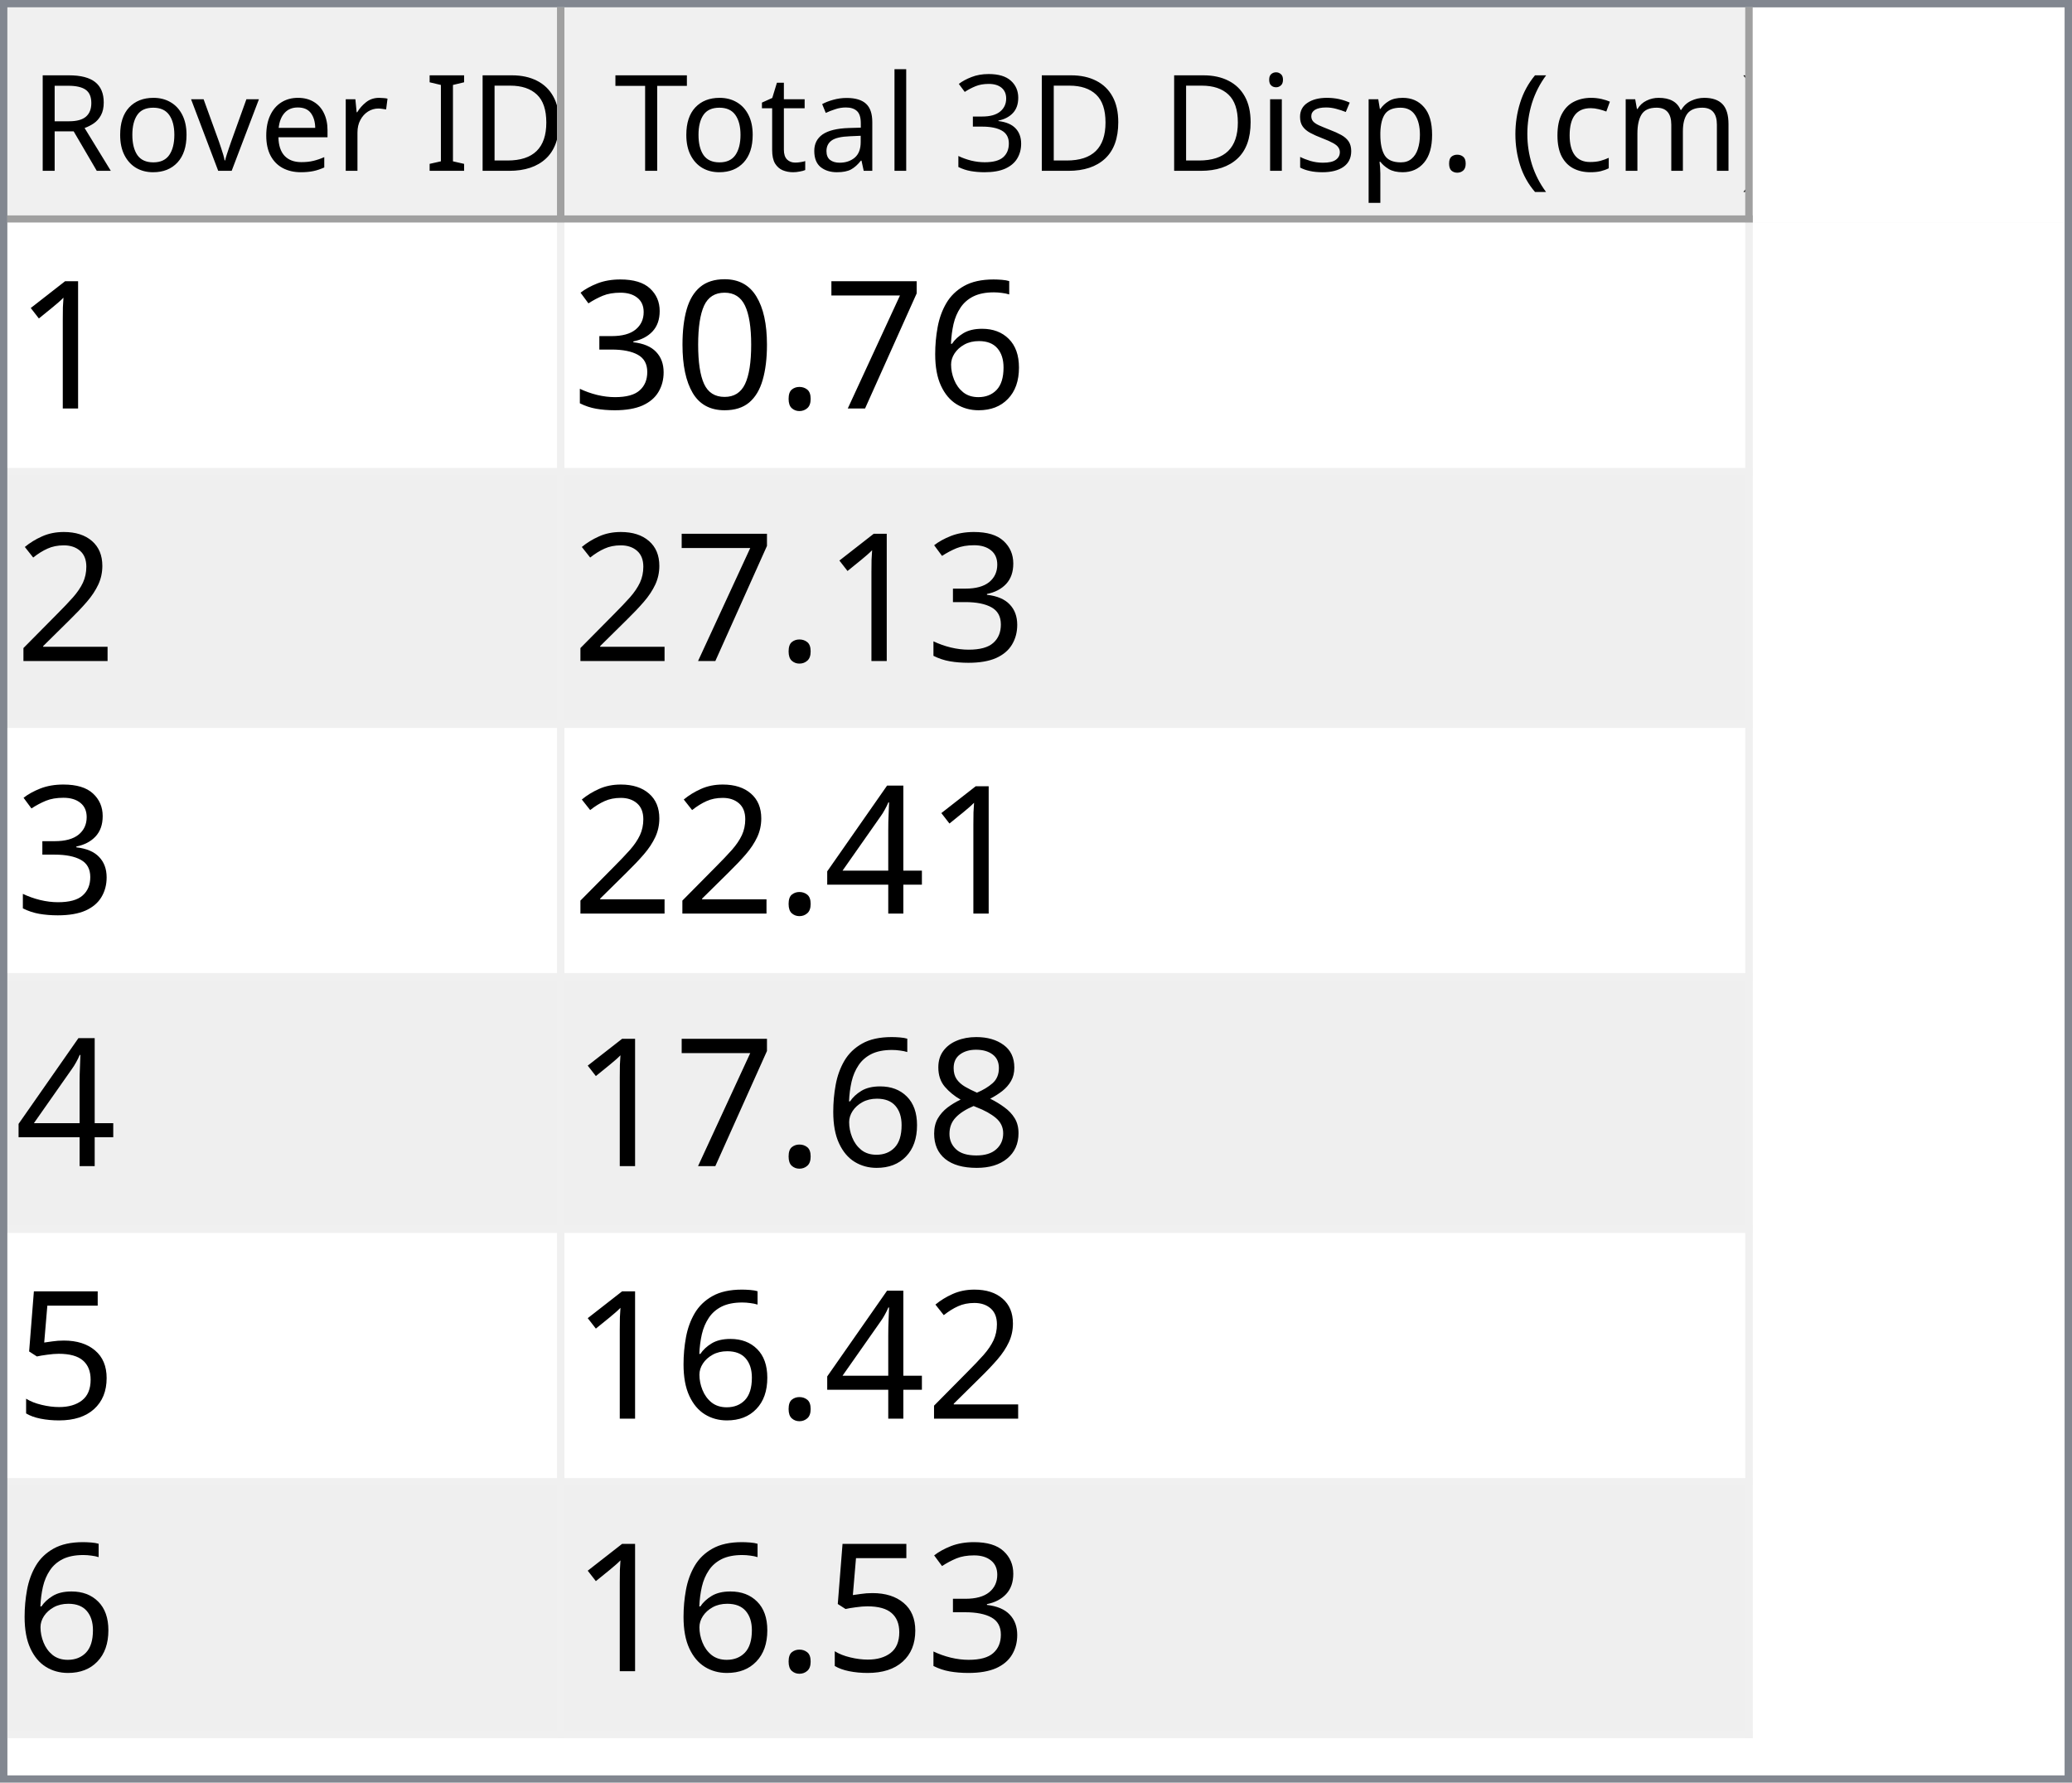
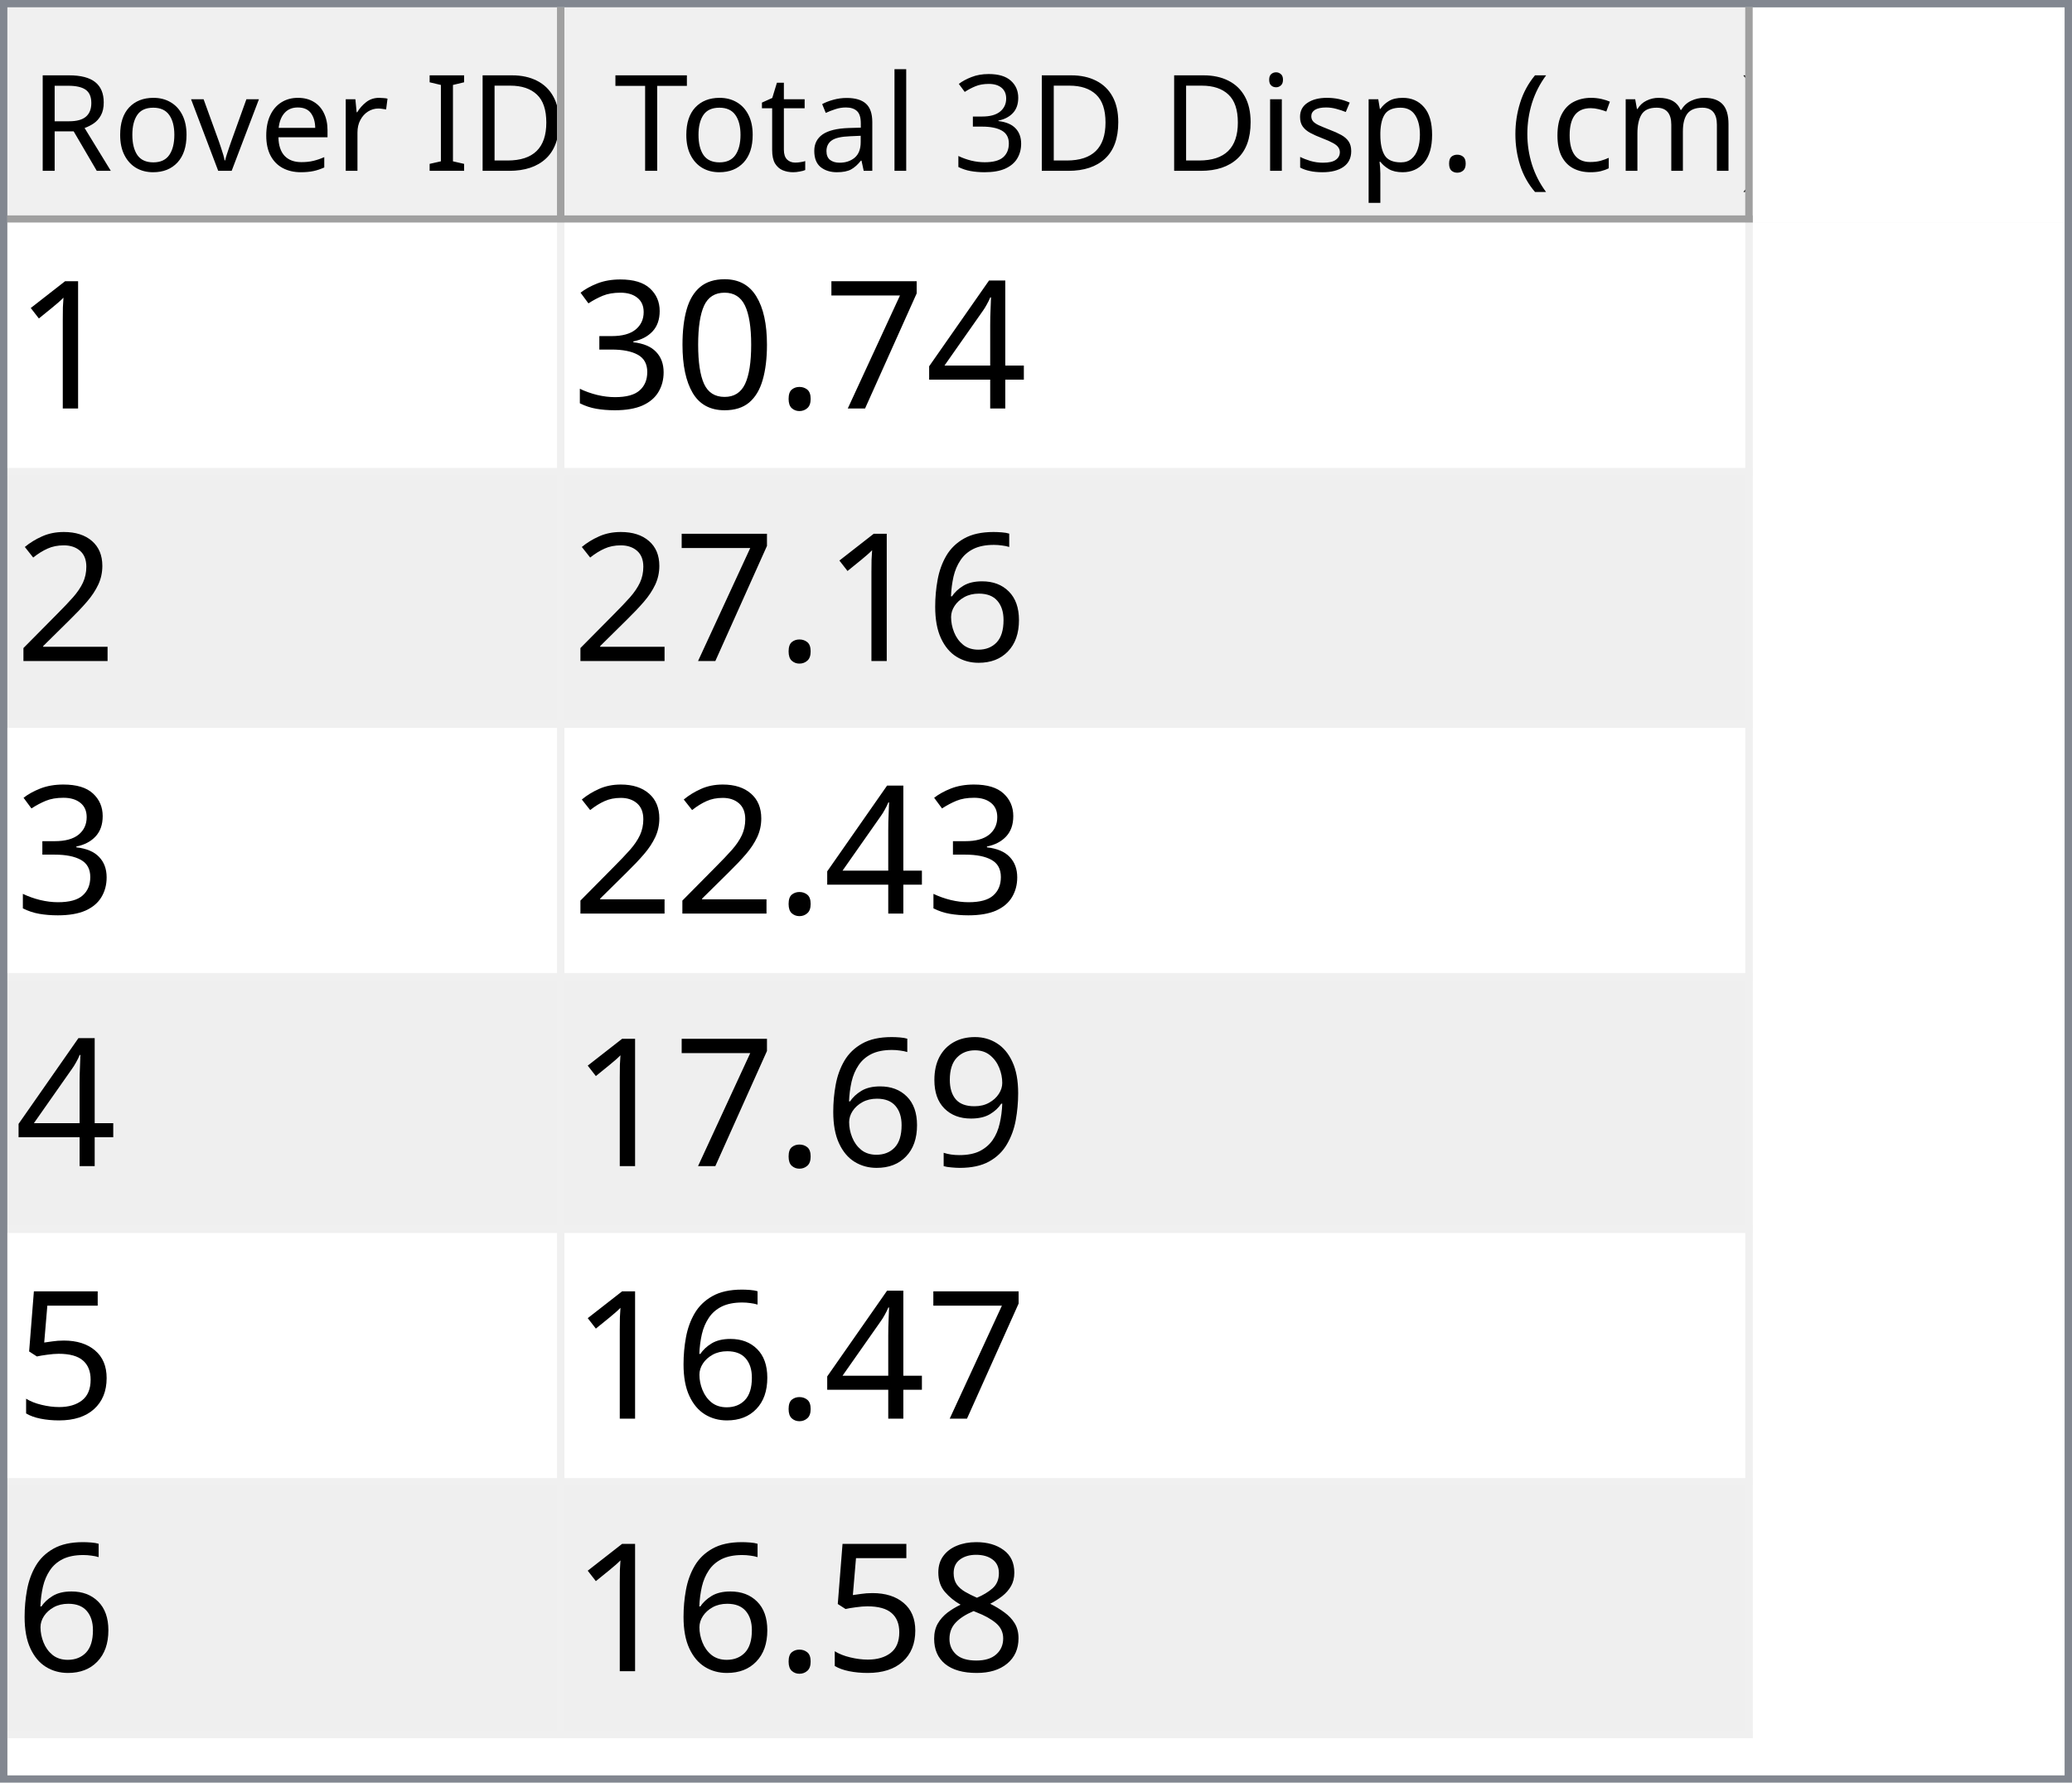
<svg xmlns="http://www.w3.org/2000/svg" style="fill-opacity:1; color-rendering:auto; color-interpolation:auto; text-rendering:auto; stroke:black; stroke-linecap:square; stroke-miterlimit:10; shape-rendering:auto; stroke-opacity:1; fill:black; stroke-dasharray:none; font-weight:normal; stroke-width:1; font-family:'Dialog'; font-style:normal; stroke-linejoin:miter; font-size:12px; stroke-dashoffset:0; image-rendering:auto;" width="279" height="240">
  <defs id="genericDefs" />
  <g>
    <defs id="defs1">
      <clipPath clipPathUnits="userSpaceOnUse" id="clipPath1">
        <path d="M0 0 L279 0 L279 240 L0 240 L0 0 Z" />
      </clipPath>
      <clipPath clipPathUnits="userSpaceOnUse" id="clipPath2">
        <path d="M0 0 L0 240 L279 240 L279 0 Z" />
      </clipPath>
      <clipPath clipPathUnits="userSpaceOnUse" id="clipPath3">
        <path d="M0 0 L0 29 L277 29 L277 0 Z" />
      </clipPath>
      <clipPath clipPathUnits="userSpaceOnUse" id="clipPath4">
        <path d="M0 0 L0 29 L75 29 L75 0 Z" />
      </clipPath>
      <clipPath clipPathUnits="userSpaceOnUse" id="clipPath5">
        <path d="M1 1 L1 28 L74 28 L74 1 Z" />
      </clipPath>
      <clipPath clipPathUnits="userSpaceOnUse" id="clipPath6">
        <path d="M0 0 L0 27 L73 27 L73 0 Z" />
      </clipPath>
      <clipPath clipPathUnits="userSpaceOnUse" id="clipPath7">
        <path d="M-0.5 -0.5 L-0.5 28.5 L74.5 28.5 L74.5 -0.5 Z" />
      </clipPath>
      <clipPath clipPathUnits="userSpaceOnUse" id="clipPath8">
        <path d="M0 0 L0 29 L160 29 L160 0 Z" />
      </clipPath>
      <clipPath clipPathUnits="userSpaceOnUse" id="clipPath9">
        <path d="M1 1 L1 28 L159 28 L159 1 Z" />
      </clipPath>
      <clipPath clipPathUnits="userSpaceOnUse" id="clipPath10">
        <path d="M0 0 L0 27 L158 27 L158 0 Z" />
      </clipPath>
      <clipPath clipPathUnits="userSpaceOnUse" id="clipPath11">
        <path d="M-0.5 -0.5 L-0.5 28.5 L159.5 28.5 L159.5 -0.5 Z" />
      </clipPath>
      <clipPath clipPathUnits="userSpaceOnUse" id="clipPath12">
        <path d="M0 0 L0 209 L277 209 L277 0 Z" />
      </clipPath>
      <clipPath clipPathUnits="userSpaceOnUse" id="clipPath13">
        <path d="M0 0 L0 204 L235 204 L235 0 Z" />
      </clipPath>
      <clipPath clipPathUnits="userSpaceOnUse" id="clipPath14">
        <path d="M-0.5 -0.5 L-0.5 203.5 L234.5 203.5 L234.5 -0.5 Z" />
      </clipPath>
      <clipPath clipPathUnits="userSpaceOnUse" id="clipPath15">
        <path d="M0 0 L0 33 L74 33 L74 0 Z" />
      </clipPath>
      <clipPath clipPathUnits="userSpaceOnUse" id="clipPath16">
        <path d="M0 0 L0 33 L159 33 L159 0 Z" />
      </clipPath>
      <font horiz-adv-x="64.551" id="font1">
        <font-face ascent="107.91" descent="25.098" units-per-em="100" style="font-style:normal; font-family:Segoe UI; font-weight:normal;" />
        <missing-glyph horiz-adv-x="64.551" d="M8.109 0 L8.109 68.266 L56.453 68.266 L56.453 0 L8.109 0 ZM15.328 7.234 L49.219 7.234 L49.219 61.031 L15.328 61.031 L15.328 7.234 Z" />
        <glyph unicode="D" horiz-adv-x="70.117" d="M9.188 0 L9.188 70.016 L28.516 70.016 Q65.531 70.016 65.531 35.891 Q65.531 19.672 55.25 9.836 Q44.969 0 27.734 0 L9.188 0 ZM17.391 62.594 L17.391 7.422 L27.828 7.422 Q41.609 7.422 49.273 14.797 Q56.938 22.172 56.938 35.688 Q56.938 62.594 28.328 62.594 L17.391 62.594 Z" />
        <glyph unicode="I" horiz-adv-x="26.611" d="M17.391 0 L9.188 0 L9.188 70.016 L17.391 70.016 L17.391 0 Z" />
        <glyph unicode=" " horiz-adv-x="27.393" d="" />
        <glyph unicode="r" horiz-adv-x="34.766" d="M34.188 41.891 Q32.078 43.5 28.125 43.5 Q23 43.5 19.555 38.672 Q16.109 33.844 16.109 25.484 L16.109 0 L8.109 0 L8.109 50 L16.109 50 L16.109 39.703 L16.312 39.703 Q18.016 44.969 21.531 47.922 Q25.047 50.875 29.391 50.875 Q32.516 50.875 34.188 50.203 L34.188 41.891 Z" />
        <glyph unicode="e" horiz-adv-x="52.295" d="M48.297 23 L12.984 23 Q13.188 14.656 17.484 10.109 Q21.781 5.562 29.297 5.562 Q37.75 5.562 44.828 11.141 L44.828 3.609 Q38.234 -1.172 27.391 -1.172 Q16.797 -1.172 10.742 5.641 Q4.688 12.453 4.688 24.812 Q4.688 36.469 11.305 43.82 Q17.922 51.172 27.734 51.172 Q37.547 51.172 42.922 44.828 Q48.297 38.484 48.297 27.203 L48.297 23 ZM40.094 29.781 Q40.047 36.719 36.75 40.578 Q33.453 44.438 27.594 44.438 Q21.922 44.438 17.969 40.383 Q14.016 36.328 13.094 29.781 L40.094 29.781 Z" />
        <glyph unicode="v" horiz-adv-x="47.9" d="M47.406 50 L27.484 0 L19.625 0 L0.688 50 L9.469 50 L22.172 13.672 Q23.578 9.672 23.922 6.688 L24.125 6.688 Q24.609 10.453 25.688 13.484 L38.969 50 L47.406 50 Z" />
        <glyph unicode="o" horiz-adv-x="58.594" d="M29 -1.172 Q17.922 -1.172 11.305 5.836 Q4.688 12.844 4.688 24.422 Q4.688 37.016 11.57 44.094 Q18.453 51.172 30.172 51.172 Q41.359 51.172 47.633 44.289 Q53.906 37.406 53.906 25.203 Q53.906 13.234 47.141 6.031 Q40.375 -1.172 29 -1.172 ZM29.594 44.438 Q21.875 44.438 17.383 39.188 Q12.891 33.938 12.891 24.703 Q12.891 15.828 17.43 10.695 Q21.969 5.562 29.594 5.562 Q37.359 5.562 41.531 10.594 Q45.703 15.625 45.703 24.906 Q45.703 34.281 41.531 39.359 Q37.359 44.438 29.594 44.438 Z" />
        <glyph unicode="R" horiz-adv-x="59.814" d="M59.375 0 L49.609 0 L37.891 19.625 Q36.281 22.359 34.766 24.289 Q33.25 26.219 31.664 27.438 Q30.078 28.656 28.25 29.219 Q26.422 29.781 24.125 29.781 L17.391 29.781 L17.391 0 L9.188 0 L9.188 70.016 L30.078 70.016 Q34.672 70.016 38.555 68.867 Q42.438 67.719 45.289 65.375 Q48.141 63.031 49.758 59.547 Q51.375 56.062 51.375 51.375 Q51.375 47.703 50.273 44.656 Q49.172 41.609 47.148 39.211 Q45.125 36.812 42.266 35.133 Q39.406 33.453 35.844 32.516 L35.844 32.328 Q37.594 31.547 38.891 30.547 Q40.188 29.547 41.359 28.18 Q42.531 26.812 43.68 25.078 Q44.828 23.344 46.234 21.047 L59.375 0 ZM17.391 62.594 L17.391 37.203 L28.516 37.203 Q31.594 37.203 34.203 38.133 Q36.812 39.062 38.719 40.797 Q40.625 42.531 41.703 45.047 Q42.781 47.562 42.781 50.688 Q42.781 56.297 39.141 59.445 Q35.5 62.594 28.609 62.594 L17.391 62.594 Z" />
        <glyph unicode=")" horiz-adv-x="30.176" d="M8.297 -15.922 L1.172 -15.922 Q16.406 2.344 16.406 26.812 Q16.406 51.469 1.078 70.016 L8.297 70.016 Q23.531 52.156 23.531 26.703 Q23.531 1.375 8.297 -15.922 Z" />
        <glyph unicode="m" horiz-adv-x="86.133" d="M79.109 0 L71.094 0 L71.094 28.719 Q71.094 37.016 68.531 40.727 Q65.969 44.438 59.906 44.438 Q54.781 44.438 51.195 39.75 Q47.609 35.062 47.609 28.516 L47.609 0 L39.594 0 L39.594 29.688 Q39.594 44.438 28.219 44.438 Q22.953 44.438 19.531 40.016 Q16.109 35.594 16.109 28.516 L16.109 0 L8.109 0 L8.109 50 L16.109 50 L16.109 42.094 L16.312 42.094 Q21.625 51.172 31.844 51.172 Q36.969 51.172 40.773 48.312 Q44.578 45.453 46 40.828 Q51.562 51.172 62.594 51.172 Q79.109 51.172 79.109 30.812 L79.109 0 Z" />
        <glyph unicode="c" horiz-adv-x="46.191" d="M42.188 2.297 Q36.422 -1.172 28.516 -1.172 Q17.828 -1.172 11.258 5.789 Q4.688 12.75 4.688 23.828 Q4.688 36.188 11.766 43.68 Q18.844 51.172 30.672 51.172 Q37.25 51.172 42.281 48.734 L42.281 40.531 Q36.719 44.438 30.375 44.438 Q22.703 44.438 17.797 38.945 Q12.891 33.453 12.891 24.516 Q12.891 15.719 17.508 10.641 Q22.125 5.562 29.891 5.562 Q36.422 5.562 42.188 9.906 L42.188 2.297 Z" />
        <glyph unicode="(" horiz-adv-x="30.176" d="M29.109 -15.922 L21.969 -15.922 Q6.844 1.375 6.844 26.703 Q6.844 52.156 21.969 70.016 L29.203 70.016 Q13.875 51.469 13.875 26.812 Q13.875 2.344 29.109 -15.922 Z" />
        <glyph unicode="." horiz-adv-x="21.68" d="M10.891 -1.078 Q8.641 -1.078 7.055 0.539 Q5.469 2.156 5.469 4.391 Q5.469 6.641 7.055 8.273 Q8.641 9.906 10.891 9.906 Q13.188 9.906 14.797 8.273 Q16.406 6.641 16.406 4.391 Q16.406 2.156 14.797 0.539 Q13.188 -1.078 10.891 -1.078 Z" />
        <glyph unicode="p" horiz-adv-x="58.789" d="M16.312 7.234 L16.109 7.234 L16.109 -23 L8.109 -23 L8.109 50 L16.109 50 L16.109 41.219 L16.312 41.219 Q22.219 51.172 33.594 51.172 Q43.266 51.172 48.688 44.461 Q54.109 37.75 54.109 26.469 Q54.109 13.922 48 6.375 Q41.891 -1.172 31.297 -1.172 Q21.578 -1.172 16.312 7.234 ZM16.109 27.391 L16.109 20.406 Q16.109 14.203 20.141 9.883 Q24.172 5.562 30.375 5.562 Q37.641 5.562 41.773 11.133 Q45.906 16.703 45.906 26.609 Q45.906 34.969 42.047 39.703 Q38.188 44.438 31.594 44.438 Q24.609 44.438 20.359 39.578 Q16.109 34.719 16.109 27.391 Z" />
        <glyph unicode="s" horiz-adv-x="42.432" d="M5.078 1.812 L5.078 10.406 Q11.625 5.562 19.484 5.562 Q30.031 5.562 30.031 12.594 Q30.031 14.594 29.125 15.992 Q28.219 17.391 26.68 18.461 Q25.141 19.531 23.07 20.383 Q21 21.234 18.609 22.172 Q15.281 23.484 12.766 24.828 Q10.25 26.172 8.57 27.859 Q6.891 29.547 6.031 31.695 Q5.172 33.844 5.172 36.719 Q5.172 40.234 6.789 42.945 Q8.406 45.656 11.086 47.484 Q13.766 49.312 17.211 50.242 Q20.656 51.172 24.312 51.172 Q30.812 51.172 35.938 48.922 L35.938 40.828 Q30.422 44.438 23.25 44.438 Q21 44.438 19.195 43.922 Q17.391 43.406 16.094 42.477 Q14.797 41.547 14.086 40.258 Q13.375 38.969 13.375 37.406 Q13.375 35.453 14.086 34.133 Q14.797 32.812 16.164 31.789 Q17.531 30.766 19.484 29.938 Q21.438 29.109 23.922 28.125 Q27.25 26.859 29.883 25.516 Q32.516 24.172 34.375 22.484 Q36.234 20.797 37.234 18.602 Q38.234 16.406 38.234 13.375 Q38.234 9.672 36.602 6.938 Q34.969 4.203 32.234 2.398 Q29.5 0.594 25.93 -0.289 Q22.359 -1.172 18.453 -1.172 Q10.75 -1.172 5.078 1.812 Z" />
        <glyph unicode="i" horiz-adv-x="24.219" d="M12.203 62.703 Q10.062 62.703 8.547 64.164 Q7.031 65.625 7.031 67.875 Q7.031 70.125 8.547 71.609 Q10.062 73.094 12.203 73.094 Q14.406 73.094 15.945 71.609 Q17.484 70.125 17.484 67.875 Q17.484 65.719 15.945 64.211 Q14.406 62.703 12.203 62.703 ZM16.109 0 L8.109 0 L8.109 50 L16.109 50 L16.109 0 Z" />
        <glyph unicode="3" horiz-adv-x="53.906" d="M46.531 19.828 Q46.531 15.094 44.75 11.211 Q42.969 7.328 39.719 4.57 Q36.469 1.812 31.93 0.297 Q27.391 -1.219 21.922 -1.219 Q11.922 -1.219 6 2.594 L6 11.188 Q13.094 5.609 22.219 5.609 Q25.875 5.609 28.828 6.539 Q31.781 7.469 33.906 9.227 Q36.031 10.984 37.18 13.477 Q38.328 15.969 38.328 19.094 Q38.328 32.812 18.797 32.812 L12.984 32.812 L12.984 39.594 L18.5 39.594 Q35.797 39.594 35.797 52.484 Q35.797 64.406 22.609 64.406 Q15.188 64.406 8.688 59.422 L8.688 67.188 Q15.375 71.188 24.609 71.188 Q29 71.188 32.57 69.969 Q36.141 68.75 38.68 66.555 Q41.219 64.359 42.609 61.281 Q44 58.203 44 54.5 Q44 40.672 30.031 36.719 L30.031 36.531 Q33.594 36.141 36.625 34.797 Q39.656 33.453 41.852 31.305 Q44.047 29.156 45.289 26.25 Q46.531 23.344 46.531 19.828 Z" />
        <glyph unicode="l" horiz-adv-x="24.219" d="M16.109 0 L8.109 0 L8.109 74.031 L16.109 74.031 L16.109 0 Z" />
        <glyph unicode="a" horiz-adv-x="50.879" d="M43.891 0 L35.891 0 L35.891 7.812 L35.688 7.812 Q30.469 -1.172 20.312 -1.172 Q12.844 -1.172 8.617 2.781 Q4.391 6.734 4.391 13.281 Q4.391 27.297 20.906 29.594 L35.891 31.688 Q35.891 44.438 25.594 44.438 Q16.547 44.438 9.281 38.281 L9.281 46.484 Q16.656 51.172 26.266 51.172 Q43.891 51.172 43.891 32.516 L43.891 0 ZM35.891 25.297 L23.828 23.641 Q18.266 22.859 15.43 20.875 Q12.594 18.891 12.594 13.875 Q12.594 10.203 15.211 7.883 Q17.828 5.562 22.172 5.562 Q28.125 5.562 32.008 9.742 Q35.891 13.922 35.891 20.312 L35.891 25.297 Z" />
        <glyph unicode="t" horiz-adv-x="33.887" d="M31.297 0.484 Q28.469 -1.078 23.828 -1.078 Q10.688 -1.078 10.688 13.578 L10.688 43.172 L2.094 43.172 L2.094 50 L10.688 50 L10.688 62.203 L18.703 64.797 L18.703 50 L31.297 50 L31.297 43.172 L18.703 43.172 L18.703 14.984 Q18.703 9.969 20.414 7.82 Q22.125 5.672 26.078 5.672 Q29.109 5.672 31.297 7.328 L31.297 0.484 Z" />
        <glyph unicode="T" horiz-adv-x="52.393" d="M50.594 62.594 L30.375 62.594 L30.375 0 L22.172 0 L22.172 62.594 L2 62.594 L2 70.016 L50.594 70.016 L50.594 62.594 Z" />
      </font>
      <font horiz-adv-x="75.0" id="font2">
        <font-face ascent="100.537" descent="21.973" units-per-em="100" style="font-style:normal; font-family:sans-serif; font-weight:normal;" />
        <missing-glyph horiz-adv-x="75.0" d="M12.5 0 L12.5 62.5 L62.5 62.5 L62.5 0 L12.5 0 ZM14.062 1.562 L60.938 1.562 L60.938 60.938 L14.062 60.938 L14.062 1.562 Z" />
        <glyph unicode="1" horiz-adv-x="55.615" d="M37.25 0 L28.469 0 L28.469 56 Q25.297 52.984 20.141 49.953 Q14.984 46.922 10.891 45.406 L10.891 53.906 Q18.266 57.375 23.781 62.305 Q29.297 67.234 31.594 71.875 L37.25 71.875 L37.25 0 Z" />
-         <glyph unicode="6" horiz-adv-x="55.615" d="M49.75 54.047 L41.016 53.375 Q39.844 58.547 37.703 60.891 Q34.125 64.656 28.906 64.656 Q24.703 64.656 21.531 62.312 Q17.391 59.281 14.992 53.469 Q12.594 47.656 12.5 36.922 Q15.672 41.75 20.266 44.094 Q24.859 46.438 29.891 46.438 Q38.672 46.438 44.852 39.969 Q51.031 33.5 51.031 23.25 Q51.031 16.5 48.125 10.719 Q45.219 4.938 40.141 1.859 Q35.062 -1.219 28.609 -1.219 Q17.625 -1.219 10.695 6.859 Q3.766 14.938 3.766 33.5 Q3.766 54.25 11.422 63.672 Q18.109 71.875 29.438 71.875 Q37.891 71.875 43.289 67.141 Q48.688 62.406 49.75 54.047 ZM13.875 23.188 Q13.875 18.656 15.797 14.508 Q17.719 10.359 21.188 8.18 Q24.656 6 28.469 6 Q34.031 6 38.039 10.492 Q42.047 14.984 42.047 22.703 Q42.047 30.125 38.086 34.398 Q34.125 38.672 28.125 38.672 Q22.172 38.672 18.023 34.398 Q13.875 30.125 13.875 23.188 Z" />
+         <glyph unicode="4" horiz-adv-x="55.615" d="M32.328 0 L32.328 17.141 L1.266 17.141 L1.266 25.203 L33.938 71.578 L41.109 71.578 L41.109 25.203 L50.781 25.203 L50.781 17.141 L41.109 17.141 L41.109 0 L32.328 0 ZM32.328 25.203 L32.328 57.469 L9.906 25.203 L32.328 25.203 Z" />
        <glyph unicode="7" horiz-adv-x="55.615" d="M4.734 62.203 L4.734 70.656 L51.078 70.656 L51.078 63.812 Q44.234 56.547 37.523 44.484 Q30.812 32.422 27.156 19.672 Q24.516 10.688 23.781 0 L14.75 0 Q14.891 8.453 18.062 20.414 Q21.234 32.375 27.172 43.484 Q33.109 54.594 39.797 62.203 L4.734 62.203 Z" />
        <glyph unicode="." horiz-adv-x="27.783" d="M9.078 0 L9.078 10.016 L19.094 10.016 L19.094 0 L9.078 0 Z" />
        <glyph unicode="0" horiz-adv-x="55.615" d="M4.156 35.297 Q4.156 48 6.766 55.742 Q9.375 63.484 14.523 67.68 Q19.672 71.875 27.484 71.875 Q33.25 71.875 37.594 69.555 Q41.938 67.234 44.773 62.867 Q47.609 58.5 49.219 52.227 Q50.828 45.953 50.828 35.297 Q50.828 22.703 48.242 14.969 Q45.656 7.234 40.508 3.008 Q35.359 -1.219 27.484 -1.219 Q17.141 -1.219 11.234 6.203 Q4.156 15.141 4.156 35.297 ZM13.188 35.297 Q13.188 17.672 17.312 11.836 Q21.438 6 27.484 6 Q33.547 6 37.672 11.859 Q41.797 17.719 41.797 35.297 Q41.797 52.984 37.672 58.789 Q33.547 64.594 27.391 64.594 Q21.344 64.594 17.719 59.469 Q13.188 52.938 13.188 35.297 Z" />
        <glyph unicode="3" horiz-adv-x="55.615" d="M4.203 18.891 L12.984 20.062 Q14.5 12.594 18.141 9.297 Q21.781 6 27 6 Q33.203 6 37.477 10.297 Q41.75 14.594 41.75 20.953 Q41.75 27 37.797 30.93 Q33.844 34.859 27.734 34.859 Q25.25 34.859 21.531 33.891 L22.516 41.609 Q23.391 41.5 23.922 41.5 Q29.547 41.5 34.039 44.43 Q38.531 47.359 38.531 53.469 Q38.531 58.297 35.258 61.477 Q31.984 64.656 26.812 64.656 Q21.688 64.656 18.266 61.43 Q14.844 58.203 13.875 51.766 L5.078 53.328 Q6.688 62.156 12.398 67.016 Q18.109 71.875 26.609 71.875 Q32.469 71.875 37.398 69.359 Q42.328 66.844 44.945 62.5 Q47.562 58.156 47.562 53.266 Q47.562 48.641 45.07 44.828 Q42.578 41.016 37.703 38.766 Q44.047 37.312 47.562 32.695 Q51.078 28.078 51.078 21.141 Q51.078 11.766 44.242 5.25 Q37.406 -1.266 26.953 -1.266 Q17.531 -1.266 11.305 4.352 Q5.078 9.969 4.203 18.891 Z" />
        <glyph unicode="2" horiz-adv-x="55.615" d="M50.344 8.453 L50.344 0 L3.031 0 Q2.938 3.172 4.047 6.109 Q5.859 10.938 9.836 15.625 Q13.812 20.312 21.344 26.469 Q33.016 36.031 37.117 41.625 Q41.219 47.219 41.219 52.203 Q41.219 57.422 37.477 61.008 Q33.734 64.594 27.734 64.594 Q21.391 64.594 17.578 60.789 Q13.766 56.984 13.719 50.25 L4.688 51.172 Q5.609 61.281 11.664 66.578 Q17.719 71.875 27.938 71.875 Q38.234 71.875 44.242 66.164 Q50.25 60.453 50.25 52 Q50.25 47.703 48.492 43.555 Q46.734 39.406 42.656 34.812 Q38.578 30.219 29.109 22.219 Q21.188 15.578 18.945 13.211 Q16.703 10.844 15.234 8.453 L50.344 8.453 Z" />
-         <glyph unicode="4" horiz-adv-x="55.615" d="M32.328 0 L32.328 17.141 L1.266 17.141 L1.266 25.203 L33.938 71.578 L41.109 71.578 L41.109 25.203 L50.781 25.203 L50.781 17.141 L41.109 17.141 L41.109 0 L32.328 0 ZM32.328 25.203 L32.328 57.469 L9.906 25.203 L32.328 25.203 Z" />
+         <glyph unicode="6" horiz-adv-x="55.615" d="M49.75 54.047 L41.016 53.375 Q39.844 58.547 37.703 60.891 Q34.125 64.656 28.906 64.656 Q24.703 64.656 21.531 62.312 Q17.391 59.281 14.992 53.469 Q12.594 47.656 12.5 36.922 Q15.672 41.75 20.266 44.094 Q24.859 46.438 29.891 46.438 Q38.672 46.438 44.852 39.969 Q51.031 33.5 51.031 23.25 Q51.031 16.5 48.125 10.719 Q45.219 4.938 40.141 1.859 Q35.062 -1.219 28.609 -1.219 Q17.625 -1.219 10.695 6.859 Q3.766 14.938 3.766 33.5 Q3.766 54.25 11.422 63.672 Q18.109 71.875 29.438 71.875 Q37.891 71.875 43.289 67.141 Q48.688 62.406 49.75 54.047 ZM13.875 23.188 Q13.875 18.656 15.797 14.508 Q17.719 10.359 21.188 8.18 Q24.656 6 28.469 6 Q34.031 6 38.039 10.492 Q42.047 14.984 42.047 22.703 Q42.047 30.125 38.086 34.398 Q34.125 38.672 28.125 38.672 Q22.172 38.672 18.023 34.398 Q13.875 30.125 13.875 23.188 Z" />
+         <glyph unicode="9" horiz-adv-x="55.615" d="M5.469 16.547 L13.922 17.328 Q14.984 11.375 18.016 8.688 Q21.047 6 25.781 6 Q29.828 6 32.883 7.859 Q35.938 9.719 37.891 12.82 Q39.844 15.922 41.164 21.195 Q42.484 26.469 42.484 31.938 Q42.484 32.516 42.438 33.688 Q39.797 29.5 35.234 26.883 Q30.672 24.266 25.344 24.266 Q16.453 24.266 10.305 30.711 Q4.156 37.156 4.156 47.703 Q4.156 58.594 10.578 65.234 Q17 71.875 26.656 71.875 Q33.641 71.875 39.43 68.117 Q45.219 64.359 48.219 57.398 Q51.219 50.438 51.219 37.25 Q51.219 23.531 48.242 15.406 Q45.266 7.281 39.383 3.031 Q33.5 -1.219 25.594 -1.219 Q17.188 -1.219 11.867 3.445 Q6.547 8.109 5.469 16.547 ZM41.453 48.141 Q41.453 55.719 37.43 60.156 Q33.406 64.594 27.734 64.594 Q21.875 64.594 17.531 59.812 Q13.188 55.031 13.188 47.406 Q13.188 40.578 17.312 36.305 Q21.438 32.031 27.484 32.031 Q33.594 32.031 37.523 36.305 Q41.453 40.578 41.453 48.141 Z" />
+         <glyph unicode="5" horiz-adv-x="55.615" d="M4.156 18.75 L13.375 19.531 Q14.406 12.797 18.141 9.398 Q21.875 6 27.156 6 Q33.5 6 37.891 10.789 Q42.281 15.578 42.281 23.484 Q42.281 31 38.062 35.352 Q33.844 39.703 27 39.703 Q22.75 39.703 19.336 37.773 Q15.922 35.844 13.969 32.766 L5.719 33.844 L12.641 70.609 L48.25 70.609 L48.25 62.203 L19.672 62.203 L15.828 42.969 Q22.266 47.469 29.344 47.469 Q38.719 47.469 45.164 40.969 Q51.609 34.469 51.609 24.266 Q51.609 14.547 45.953 7.469 Q39.062 -1.219 27.156 -1.219 Q17.391 -1.219 11.211 4.25 Q5.031 9.719 4.156 18.75 Z" />
        <glyph unicode="8" horiz-adv-x="55.615" d="M17.672 38.812 Q12.203 40.828 9.57 44.539 Q6.938 48.25 6.938 53.422 Q6.938 61.234 12.555 66.555 Q18.172 71.875 27.484 71.875 Q36.859 71.875 42.578 66.43 Q48.297 60.984 48.297 53.172 Q48.297 48.188 45.68 44.508 Q43.062 40.828 37.75 38.812 Q44.344 36.672 47.781 31.883 Q51.219 27.094 51.219 20.453 Q51.219 11.281 44.727 5.031 Q38.234 -1.219 27.641 -1.219 Q17.047 -1.219 10.547 5.055 Q4.047 11.328 4.047 20.703 Q4.047 27.688 7.594 32.398 Q11.141 37.109 17.672 38.812 ZM15.922 53.719 Q15.922 48.641 19.195 45.414 Q22.469 42.188 27.688 42.188 Q32.766 42.188 36.016 45.383 Q39.266 48.578 39.266 53.219 Q39.266 58.062 35.914 61.359 Q32.562 64.656 27.594 64.656 Q22.562 64.656 19.242 61.43 Q15.922 58.203 15.922 53.719 ZM13.094 20.656 Q13.094 16.891 14.875 13.375 Q16.656 9.859 20.172 7.93 Q23.688 6 27.734 6 Q34.031 6 38.133 10.055 Q42.234 14.109 42.234 20.359 Q42.234 26.703 38.016 30.859 Q33.797 35.016 27.438 35.016 Q21.234 35.016 17.164 30.914 Q13.094 26.812 13.094 20.656 Z" />
-         <glyph unicode="5" horiz-adv-x="55.615" d="M4.156 18.75 L13.375 19.531 Q14.406 12.797 18.141 9.398 Q21.875 6 27.156 6 Q33.5 6 37.891 10.789 Q42.281 15.578 42.281 23.484 Q42.281 31 38.062 35.352 Q33.844 39.703 27 39.703 Q22.75 39.703 19.336 37.773 Q15.922 35.844 13.969 32.766 L5.719 33.844 L12.641 70.609 L48.25 70.609 L48.25 62.203 L19.672 62.203 L15.828 42.969 Q22.266 47.469 29.344 47.469 Q38.719 47.469 45.164 40.969 Q51.609 34.469 51.609 24.266 Q51.609 14.547 45.953 7.469 Q39.062 -1.219 27.156 -1.219 Q17.391 -1.219 11.211 4.25 Q5.031 9.719 4.156 18.75 Z" />
      </font>
    </defs>
    <g style="fill:white; stroke:white;">
      <rect x="0" y="0" width="279" style="clip-path:url(#clipPath1); stroke:none;" height="240" />
    </g>
    <g style="fill:white; text-rendering:optimizeSpeed; color-rendering:optimizeSpeed; image-rendering:optimizeSpeed; shape-rendering:crispEdges; stroke:white; color-interpolation:sRGB;">
      <rect x="0" width="279" height="240" y="0" style="stroke:none;" />
      <path style="stroke:none;" d="M0 240 L279 240 L279 0 L0 0 Z" />
    </g>
    <g style="fill:rgb(240,240,240); font-size:18px; font-family:'Segoe UI'; stroke:rgb(240,240,240);">
      <rect x="0" y="0" width="279" style="clip-path:url(#clipPath2); stroke:none;" height="240" />
    </g>
    <g style="fill:rgb(130,135,144); font-size:18px; font-family:'Segoe UI'; stroke:rgb(130,135,144);">
      <path d="M0 0 L279 0 L279 240 L0 240 L0 0 ZM1 1 L278 1 L278 239 L1 239 L1 1 Z" style="fill-rule:evenodd; clip-path:url(#clipPath2); stroke:none;" />
    </g>
    <g style="fill:white; font-size:18px; font-family:'Segoe UI'; stroke:white;" transform="translate(1,1)">
      <rect x="0" y="0" width="277" style="clip-path:url(#clipPath3); stroke:none;" height="29" />
    </g>
    <g style="fill:rgb(240,240,240); font-size:18px; font-family:'Segoe UI'; stroke:rgb(240,240,240);" transform="translate(1,1)">
      <rect x="0" y="0" width="75" style="clip-path:url(#clipPath4); stroke:none;" height="29" />
    </g>
    <g style="font-family:'Segoe UI'; font-size:18px;" transform="translate(2,2)">
      <text x="2" xml:space="preserve" y="21" style="clip-path:url(#clipPath6); stroke:none;">Rover ID</text>
    </g>
    <g transform="translate(1.5,1.5)" style="fill:rgb(160,160,160); font-size:18px; font-family:'Segoe UI'; stroke:rgb(160,160,160); stroke-linejoin:bevel;">
      <line x1="74" x2="74" y1="0" style="fill:none; clip-path:url(#clipPath7);" y2="28" />
    </g>
    <g transform="matrix(1,0,0,1,1,1) translate(0.5,0.5)" style="fill:rgb(160,160,160); font-size:18px; font-family:'Segoe UI'; stroke:rgb(160,160,160); stroke-linejoin:bevel;">
      <line x1="0" x2="74" y1="28" style="fill:none; clip-path:url(#clipPath7);" y2="28" />
    </g>
    <g style="fill:rgb(240,240,240); font-size:18px; font-family:'Segoe UI'; stroke:rgb(240,240,240);" transform="translate(76,1)">
      <rect x="0" y="0" width="160" style="clip-path:url(#clipPath8); stroke:none;" height="29" />
    </g>
    <g style="font-family:'Segoe UI'; font-size:18px;" transform="translate(77,2)">
      <text x="1" xml:space="preserve" y="21" style="clip-path:url(#clipPath10); stroke:none;"> Total 3D Disp. (cm)</text>
    </g>
    <g transform="translate(76.5,1.5)" style="fill:rgb(160,160,160); font-size:18px; font-family:'Segoe UI'; stroke:rgb(160,160,160); stroke-linejoin:bevel;">
      <line x1="159" x2="159" y1="0" style="fill:none; clip-path:url(#clipPath11);" y2="28" />
    </g>
    <g transform="matrix(1,0,0,1,76,1) translate(0.5,0.5)" style="fill:rgb(160,160,160); font-size:18px; font-family:'Segoe UI'; stroke:rgb(160,160,160); stroke-linejoin:bevel;">
      <line x1="0" x2="159" y1="28" style="fill:none; clip-path:url(#clipPath11);" y2="28" />
    </g>
    <g style="fill:white; font-size:18px; font-family:'Segoe UI'; stroke:white;" transform="translate(1,30)">
      <rect x="0" y="0" width="277" style="clip-path:url(#clipPath12); stroke:none;" height="209" />
    </g>
    <g style="fill:rgb(240,240,240); font-size:24px; font-family:sans-serif; stroke:rgb(240,240,240);" transform="translate(1,30)">
      <rect x="0" y="0" width="235" style="clip-path:url(#clipPath13); stroke:none;" height="204" />
      <line transform="translate(0.5,0.5)" x1="0" x2="234" y1="33" style="clip-path:url(#clipPath14); fill:none; stroke-linejoin:bevel;" y2="33" />
    </g>
    <g transform="matrix(1,0,0,1,1,30) translate(0.5,0.5)" style="fill:rgb(240,240,240); font-size:24px; font-family:sans-serif; stroke:rgb(240,240,240); stroke-linejoin:bevel;">
      <line x1="0" x2="234" y1="67" style="fill:none; clip-path:url(#clipPath14);" y2="67" />
    </g>
    <g transform="matrix(1,0,0,1,1,30) translate(0.5,0.5)" style="fill:rgb(240,240,240); font-size:24px; font-family:sans-serif; stroke:rgb(240,240,240); stroke-linejoin:bevel;">
      <line x1="0" x2="234" y1="101" style="fill:none; clip-path:url(#clipPath14);" y2="101" />
    </g>
    <g transform="matrix(1,0,0,1,1,30) translate(0.5,0.5)" style="fill:rgb(240,240,240); font-size:24px; font-family:sans-serif; stroke:rgb(240,240,240); stroke-linejoin:bevel;">
      <line x1="0" x2="234" y1="135" style="fill:none; clip-path:url(#clipPath14);" y2="135" />
    </g>
    <g transform="matrix(1,0,0,1,1,30) translate(0.5,0.5)" style="fill:rgb(240,240,240); font-size:24px; font-family:sans-serif; stroke:rgb(240,240,240); stroke-linejoin:bevel;">
      <line x1="0" x2="234" y1="169" style="fill:none; clip-path:url(#clipPath14);" y2="169" />
    </g>
    <g transform="matrix(1,0,0,1,1,30) translate(0.5,0.5)" style="fill:rgb(240,240,240); font-size:24px; font-family:sans-serif; stroke:rgb(240,240,240); stroke-linejoin:bevel;">
      <line x1="0" x2="234" y1="203" style="fill:none; clip-path:url(#clipPath14);" y2="203" />
    </g>
    <g transform="matrix(1,0,0,1,1,30) translate(0.5,0.5)" style="fill:rgb(240,240,240); font-size:24px; font-family:sans-serif; stroke:rgb(240,240,240); stroke-linejoin:bevel;">
      <line x1="74" x2="74" y1="0" style="fill:none; clip-path:url(#clipPath14);" y2="203" />
    </g>
    <g transform="matrix(1,0,0,1,1,30) translate(0.5,0.5)" style="fill:rgb(240,240,240); font-size:24px; font-family:sans-serif; stroke:rgb(240,240,240); stroke-linejoin:bevel;">
      <line x1="234" x2="234" y1="0" style="fill:none; clip-path:url(#clipPath14);" y2="203" />
    </g>
    <g style="fill:white; font-size:24px; font-family:sans-serif; stroke:white;" transform="matrix(1,0,0,1,1,30)">
      <rect x="0" y="0" width="74" style="clip-path:url(#clipPath15); stroke:none;" height="33" />
      <text x="1" y="25" style="fill:black; clip-path:url(#clipPath15); stroke:none;" xml:space="preserve">1</text>
    </g>
    <g style="fill:white; font-size:24px; font-family:sans-serif; stroke:white;" transform="matrix(1,0,0,1,1,30) translate(75,0)">
      <rect x="0" y="0" width="159" style="clip-path:url(#clipPath16); stroke:none;" height="33" />
-       <text x="1" y="25" style="fill:black; clip-path:url(#clipPath16); stroke:none;" xml:space="preserve">30.76</text>
+       <text x="1" y="25" style="fill:black; clip-path:url(#clipPath16); stroke:none;" xml:space="preserve">30.74</text>
    </g>
    <g style="fill:rgb(239,239,239); font-size:24px; font-family:sans-serif; stroke:rgb(239,239,239);" transform="matrix(1,0,0,1,1,30) translate(0,34)">
      <rect x="0" y="0" width="74" style="clip-path:url(#clipPath15); stroke:none;" height="33" />
      <text x="1" y="25" style="fill:black; clip-path:url(#clipPath15); stroke:none;" xml:space="preserve">2</text>
    </g>
    <g style="fill:rgb(239,239,239); font-size:24px; font-family:sans-serif; stroke:rgb(239,239,239);" transform="matrix(1,0,0,1,1,30) translate(75,34)">
      <rect x="0" y="0" width="159" style="clip-path:url(#clipPath16); stroke:none;" height="33" />
-       <text x="1" y="25" style="fill:black; clip-path:url(#clipPath16); stroke:none;" xml:space="preserve">27.13</text>
+       <text x="1" y="25" style="fill:black; clip-path:url(#clipPath16); stroke:none;" xml:space="preserve">27.16</text>
    </g>
    <g style="fill:white; font-size:24px; font-family:sans-serif; stroke:white;" transform="matrix(1,0,0,1,1,30) translate(0,68)">
      <rect x="0" y="0" width="74" style="clip-path:url(#clipPath15); stroke:none;" height="33" />
      <text x="1" y="25" style="fill:black; clip-path:url(#clipPath15); stroke:none;" xml:space="preserve">3</text>
    </g>
    <g style="fill:white; font-size:24px; font-family:sans-serif; stroke:white;" transform="matrix(1,0,0,1,1,30) translate(75,68)">
      <rect x="0" y="0" width="159" style="clip-path:url(#clipPath16); stroke:none;" height="33" />
-       <text x="1" y="25" style="fill:black; clip-path:url(#clipPath16); stroke:none;" xml:space="preserve">22.41</text>
+       <text x="1" y="25" style="fill:black; clip-path:url(#clipPath16); stroke:none;" xml:space="preserve">22.43</text>
    </g>
    <g style="fill:rgb(239,239,239); font-size:24px; font-family:sans-serif; stroke:rgb(239,239,239);" transform="matrix(1,0,0,1,1,30) translate(0,102)">
      <rect x="0" y="0" width="74" style="clip-path:url(#clipPath15); stroke:none;" height="33" />
      <text x="1" y="25" style="fill:black; clip-path:url(#clipPath15); stroke:none;" xml:space="preserve">4</text>
    </g>
    <g style="fill:rgb(239,239,239); font-size:24px; font-family:sans-serif; stroke:rgb(239,239,239);" transform="matrix(1,0,0,1,1,30) translate(75,102)">
      <rect x="0" y="0" width="159" style="clip-path:url(#clipPath16); stroke:none;" height="33" />
-       <text x="1" y="25" style="fill:black; clip-path:url(#clipPath16); stroke:none;" xml:space="preserve">17.68</text>
+       <text x="1" y="25" style="fill:black; clip-path:url(#clipPath16); stroke:none;" xml:space="preserve">17.69</text>
    </g>
    <g style="fill:white; font-size:24px; font-family:sans-serif; stroke:white;" transform="matrix(1,0,0,1,1,30) translate(0,136)">
      <rect x="0" y="0" width="74" style="clip-path:url(#clipPath15); stroke:none;" height="33" />
      <text x="1" y="25" style="fill:black; clip-path:url(#clipPath15); stroke:none;" xml:space="preserve">5</text>
    </g>
    <g style="fill:white; font-size:24px; font-family:sans-serif; stroke:white;" transform="matrix(1,0,0,1,1,30) translate(75,136)">
      <rect x="0" y="0" width="159" style="clip-path:url(#clipPath16); stroke:none;" height="33" />
-       <text x="1" y="25" style="fill:black; clip-path:url(#clipPath16); stroke:none;" xml:space="preserve">16.42</text>
+       <text x="1" y="25" style="fill:black; clip-path:url(#clipPath16); stroke:none;" xml:space="preserve">16.47</text>
    </g>
    <g style="fill:rgb(239,239,239); font-size:24px; font-family:sans-serif; stroke:rgb(239,239,239);" transform="matrix(1,0,0,1,1,30) translate(0,170)">
      <rect x="0" y="0" width="74" style="clip-path:url(#clipPath15); stroke:none;" height="33" />
      <text x="1" y="25" style="fill:black; clip-path:url(#clipPath15); stroke:none;" xml:space="preserve">6</text>
    </g>
    <g style="fill:rgb(239,239,239); font-size:24px; font-family:sans-serif; stroke:rgb(239,239,239);" transform="matrix(1,0,0,1,1,30) translate(75,170)">
      <rect x="0" y="0" width="159" style="clip-path:url(#clipPath16); stroke:none;" height="33" />
-       <text x="1" y="25" style="fill:black; clip-path:url(#clipPath16); stroke:none;" xml:space="preserve">16.53</text>
+       <text x="1" y="25" style="fill:black; clip-path:url(#clipPath16); stroke:none;" xml:space="preserve">16.58</text>
    </g>
  </g>
</svg>
